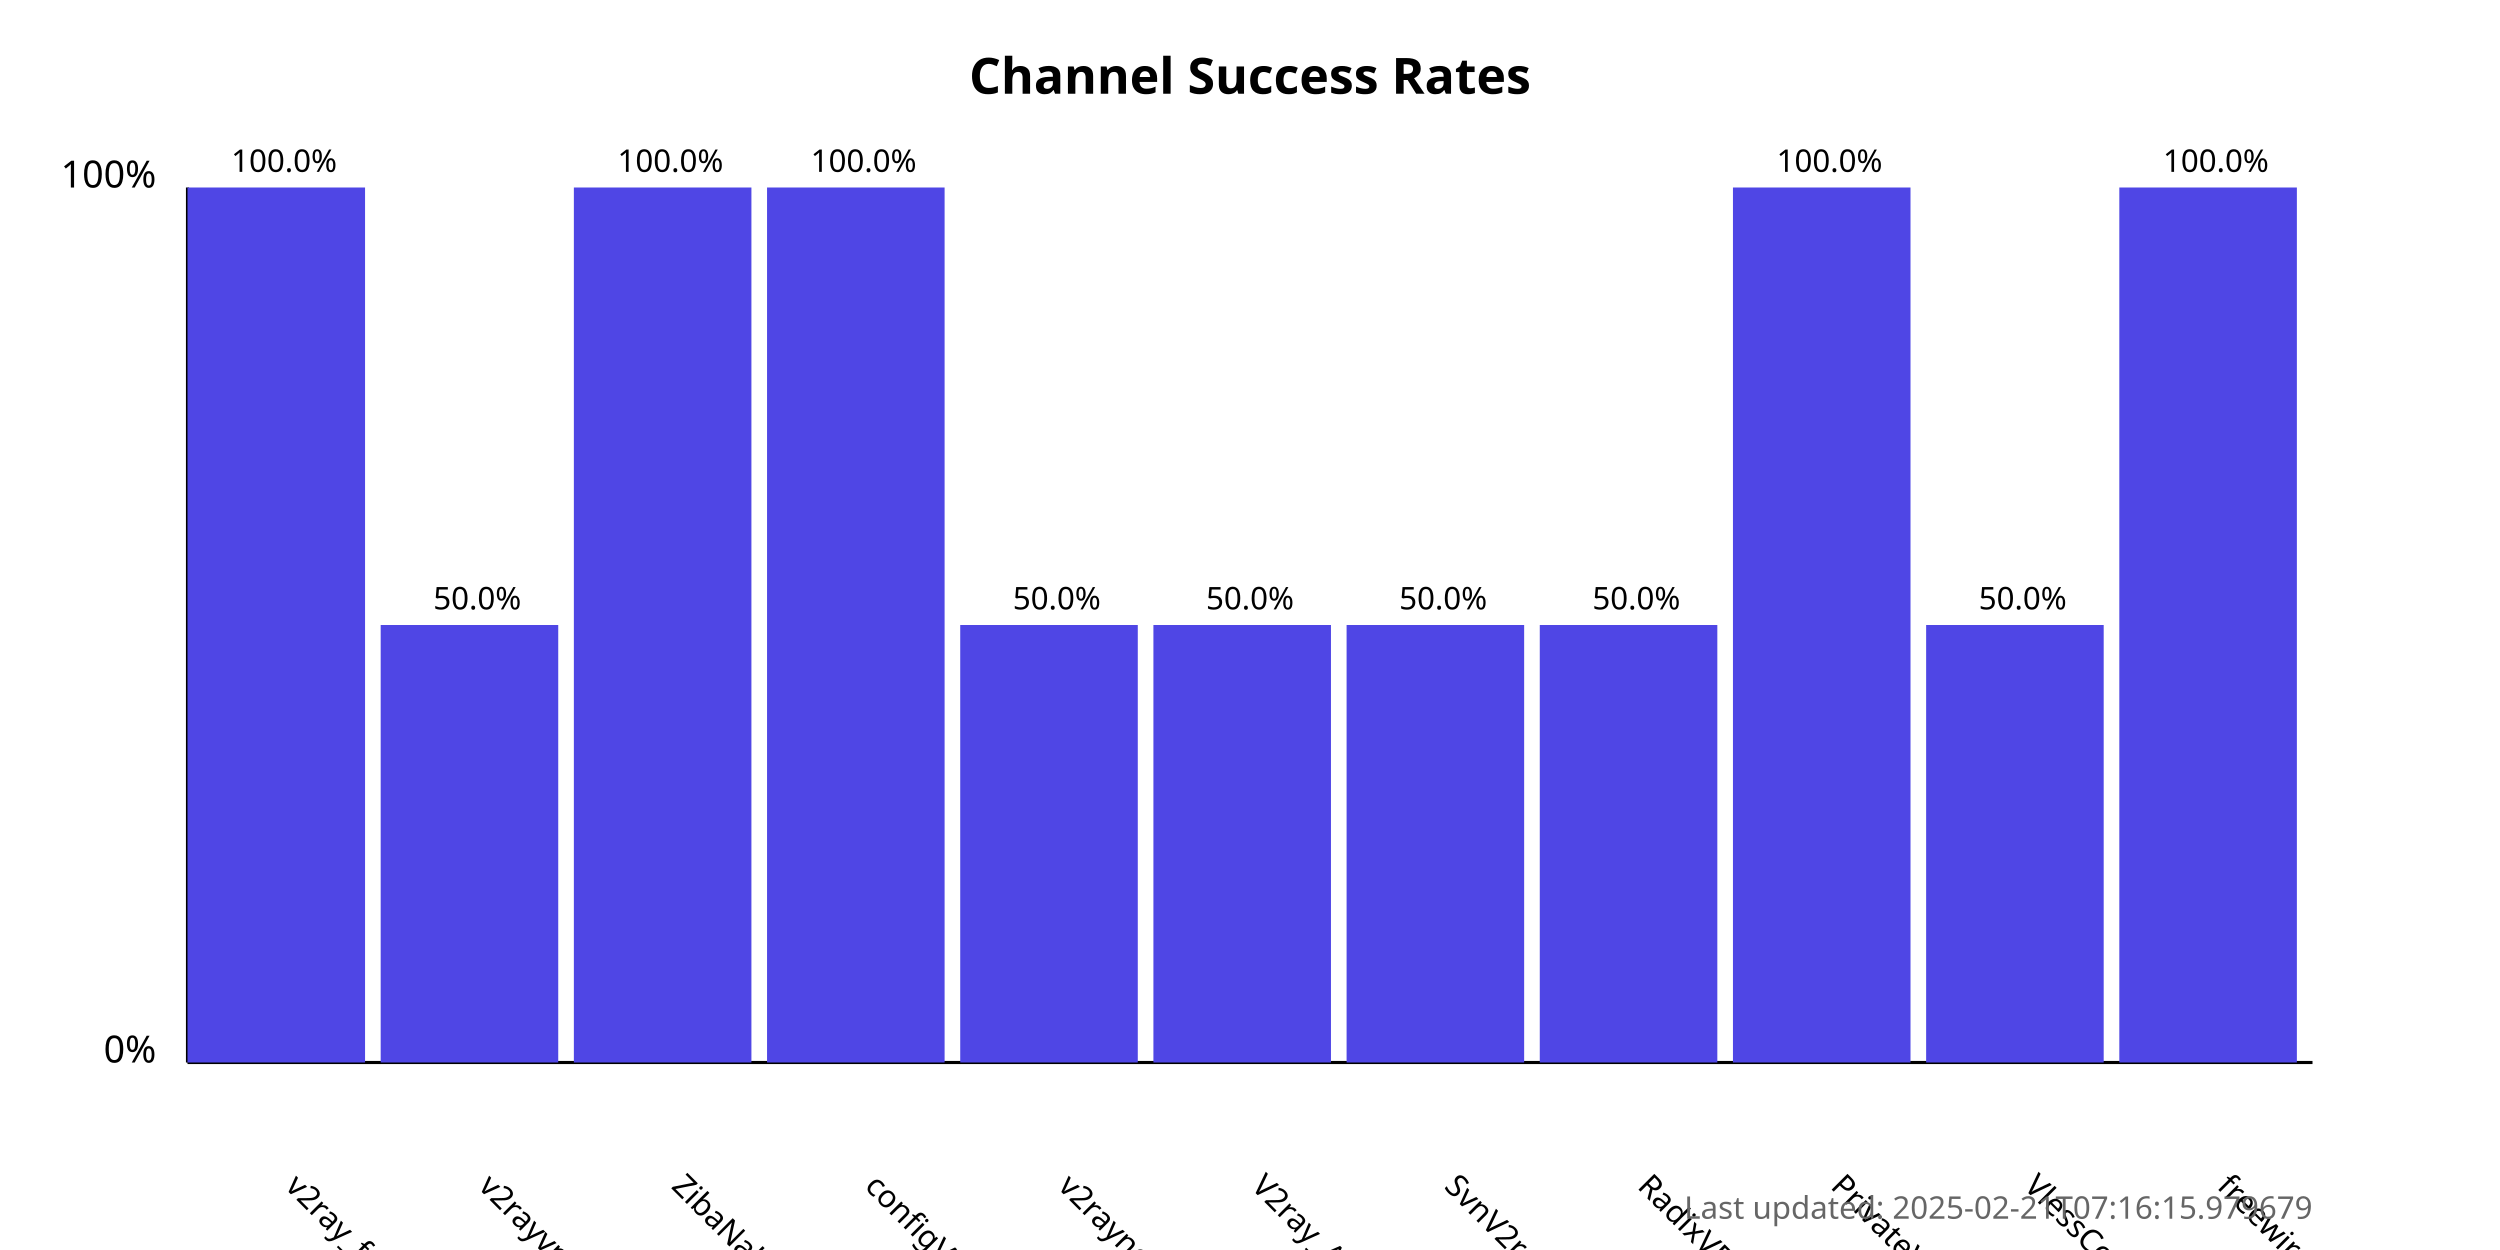
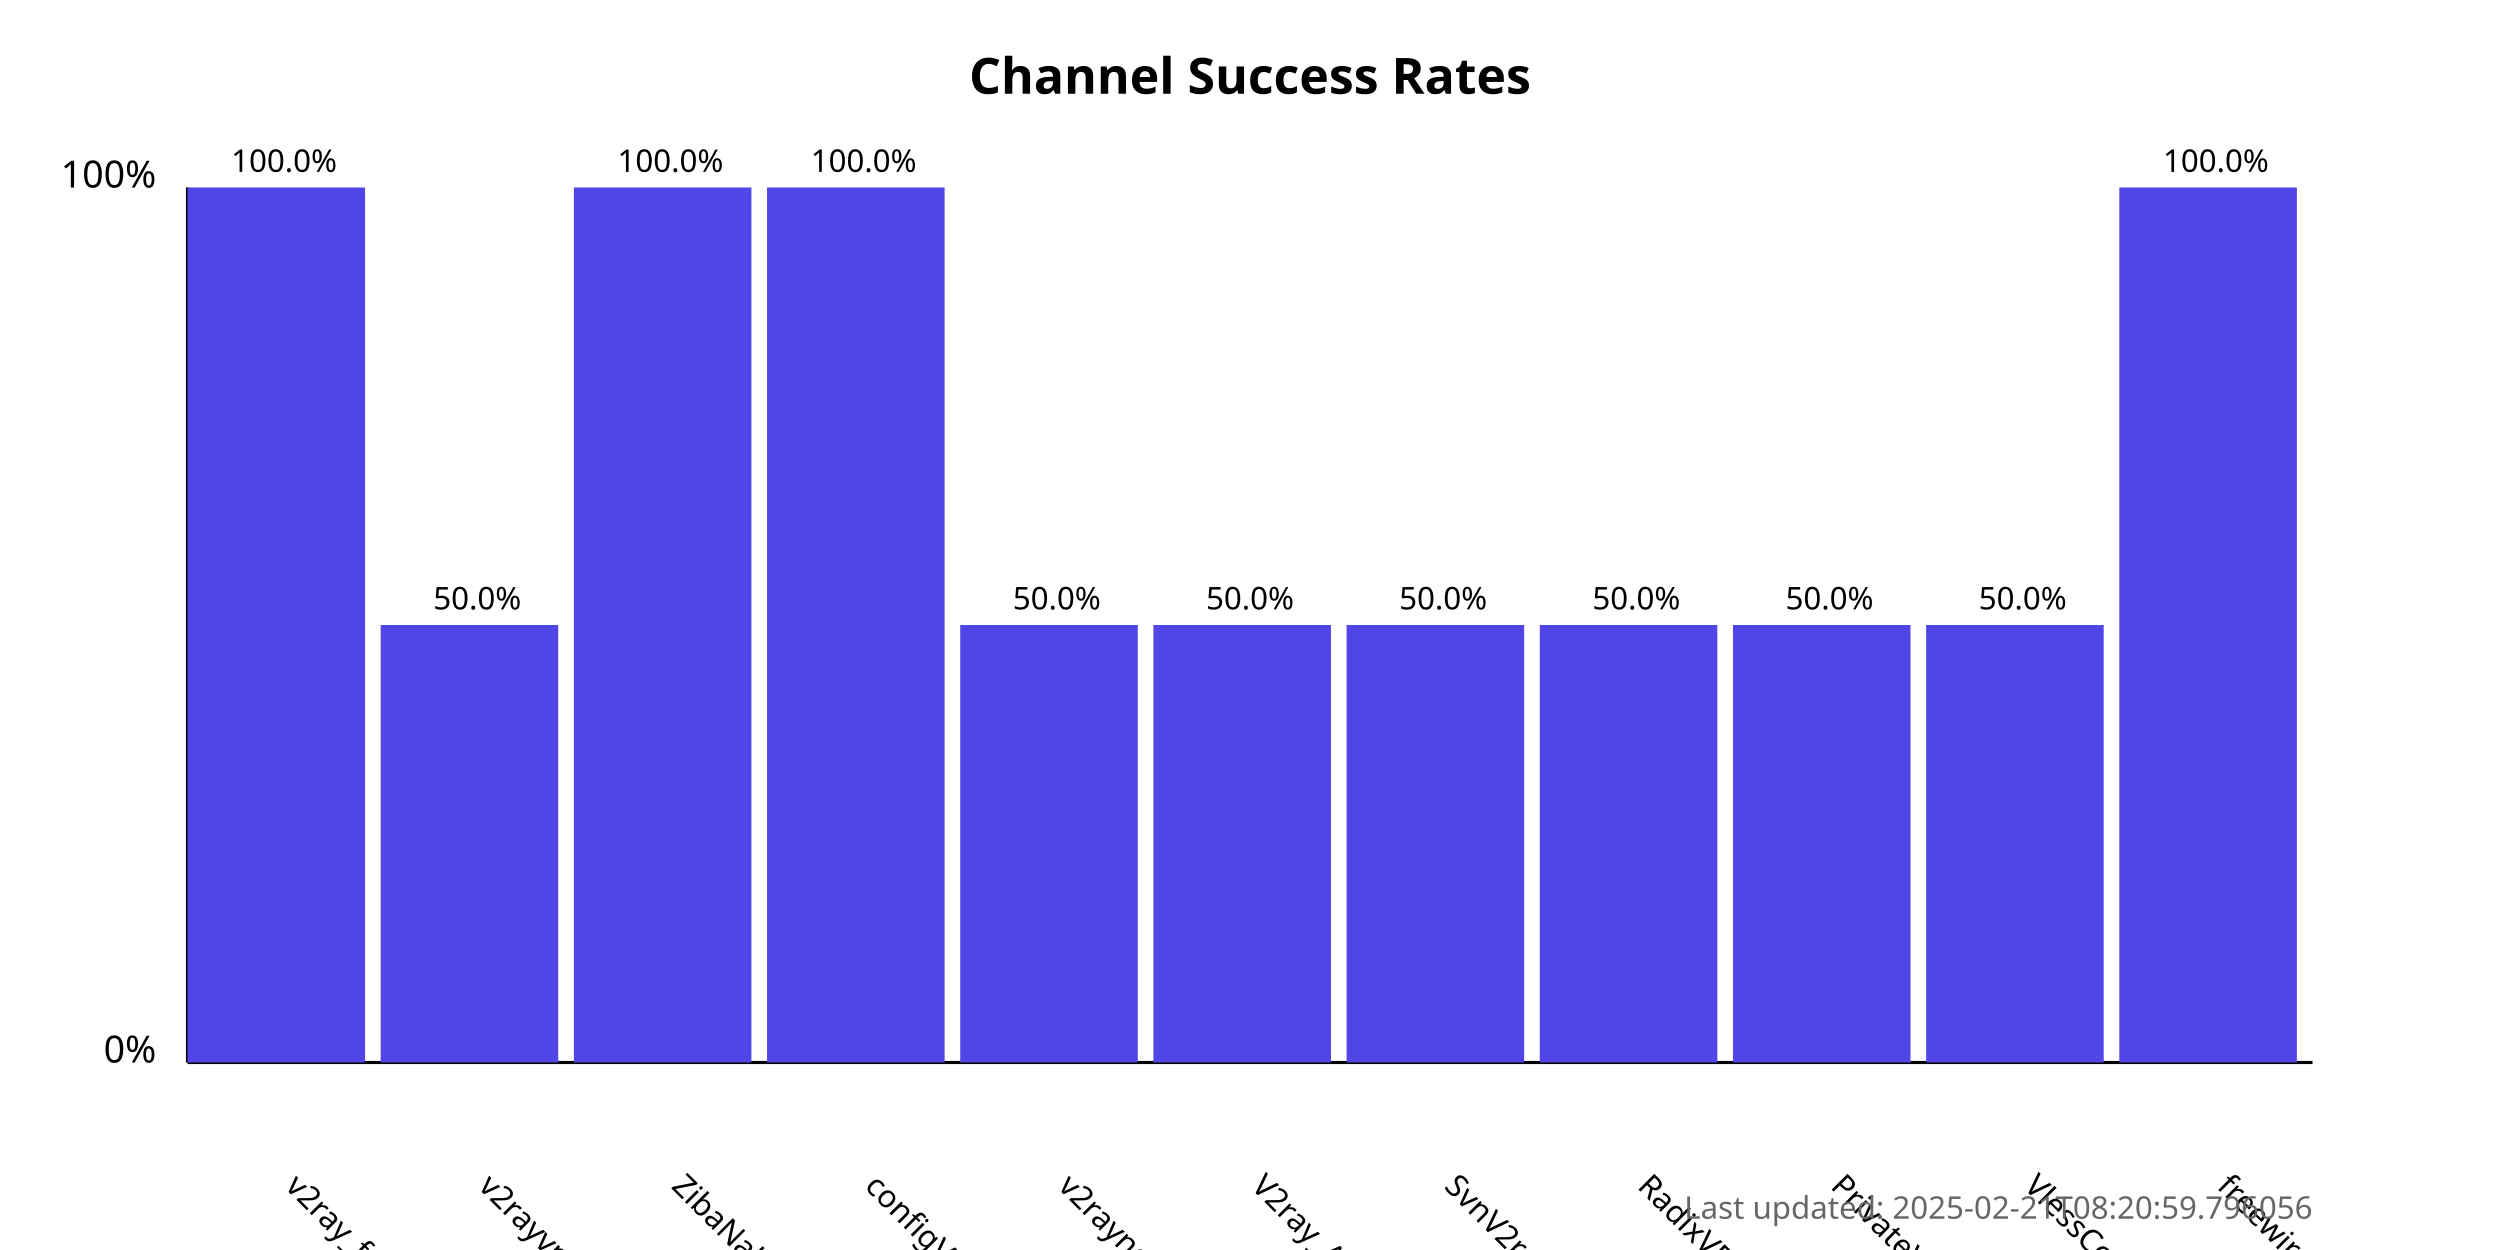
<svg xmlns="http://www.w3.org/2000/svg" width="800" height="400">
  <style>
            .chart-title { font: bold 16px sans-serif; }
            .axis-label { font: 12px sans-serif; }
            .tick-label { font: 10px sans-serif; }
            .bar { fill: #4f46e5; }
            .bar:hover { fill: #6366f1; }
            .timestamp { font: 10px sans-serif; fill: #666; }
        </style>
  <text x="400.0" y="30" text-anchor="middle" class="chart-title">
            Channel Success Rates
        </text>
  <line x1="60" y1="340" x2="60" y2="60" stroke="black" stroke-width="1" />
  <line x1="60" y1="340" x2="740" y2="340" stroke="black" stroke-width="1" />
  <text x="50" y="340" text-anchor="end" class="axis-label">0%</text>
  <text x="50" y="60" text-anchor="end" class="axis-label">100%</text>
  <g>
    <rect x="60" y="60.0" width="56.818" height="280.0" class="bar" />
    <text x="90.909" y="380" transform="rotate(45, 90.90909, 380)" text-anchor="start" class="tick-label">
                v2ray_free_conf
            </text>
    <text x="90.909" y="55.0" text-anchor="middle" class="tick-label">
                100.0%
            </text>
  </g>
  <g>
    <rect x="121.818" y="200.0" width="56.818" height="140.0" class="bar" />
    <text x="152.727" y="380" transform="rotate(45, 152.7273, 380)" text-anchor="start" class="tick-label">
                v2rayvpno
            </text>
    <text x="152.727" y="195.0" text-anchor="middle" class="tick-label">
                50.0%
            </text>
  </g>
  <g>
    <rect x="183.636" y="60.0" width="56.818" height="280.0" class="bar" />
    <text x="214.545" y="380" transform="rotate(45, 214.5455, 380)" text-anchor="start" class="tick-label">
                ZibaNabz
            </text>
    <text x="214.545" y="55.0" text-anchor="middle" class="tick-label">
                100.0%
            </text>
  </g>
  <g>
    <rect x="245.455" y="60.0" width="56.818" height="280.0" class="bar" />
    <text x="276.364" y="380" transform="rotate(45, 276.3636, 380)" text-anchor="start" class="tick-label">
                configV2rayForFree
            </text>
    <text x="276.364" y="55.0" text-anchor="middle" class="tick-label">
                100.0%
            </text>
  </g>
  <g>
    <rect x="307.273" y="200.0" width="56.818" height="140.0" class="bar" />
    <text x="338.182" y="380" transform="rotate(45, 338.1818, 380)" text-anchor="start" class="tick-label">
                v2rayngvpn
            </text>
    <text x="338.182" y="195.0" text-anchor="middle" class="tick-label">
                50.0%
            </text>
  </g>
  <g>
    <rect x="369.091" y="200.0" width="56.818" height="140.0" class="bar" />
    <text x="400.0" y="380" transform="rotate(45, 400.0, 380)" text-anchor="start" class="tick-label">
                V2ray_Alpha
            </text>
    <text x="400.0" y="195.0" text-anchor="middle" class="tick-label">
                50.0%
            </text>
  </g>
  <g>
    <rect x="430.909" y="200.0" width="56.818" height="140.0" class="bar" />
    <text x="461.818" y="380" transform="rotate(45, 461.8182, 380)" text-anchor="start" class="tick-label">
                SvnV2ray
            </text>
    <text x="461.818" y="195.0" text-anchor="middle" class="tick-label">
                50.0%
            </text>
  </g>
  <g>
    <rect x="492.727" y="200.0" width="56.818" height="140.0" class="bar" />
    <text x="523.636" y="380" transform="rotate(45, 523.6364, 380)" text-anchor="start" class="tick-label">
                RadixVPN
            </text>
    <text x="523.636" y="195.0" text-anchor="middle" class="tick-label">
                50.0%
            </text>
  </g>
  <g>
-     <rect x="554.545" y="60.0" width="56.818" height="280.0" class="bar" />
+     <rect x="554.545" y="200.0" width="56.818" height="140.0" class="bar" />
    <text x="585.455" y="380" transform="rotate(45, 585.4545, 380)" text-anchor="start" class="tick-label">
                PrivateVPNs
            </text>
-     <text x="585.455" y="55.0" text-anchor="middle" class="tick-label">
-                 100.0%
+     <text x="585.455" y="195.0" text-anchor="middle" class="tick-label">
+                 50.0%
            </text>
  </g>
  <g>
    <rect x="616.364" y="200.0" width="56.818" height="140.0" class="bar" />
    <text x="647.273" y="380" transform="rotate(45, 647.2727, 380)" text-anchor="start" class="tick-label">
                VlessConfig
            </text>
    <text x="647.273" y="195.0" text-anchor="middle" class="tick-label">
                50.0%
            </text>
  </g>
  <g>
    <rect x="678.182" y="60.0" width="56.818" height="280.0" class="bar" />
    <text x="709.091" y="380" transform="rotate(45, 709.0909, 380)" text-anchor="start" class="tick-label">
                freewireguard
            </text>
    <text x="709.091" y="55.0" text-anchor="middle" class="tick-label">
                100.0%
            </text>
  </g>
  <text x="740" y="390" text-anchor="end" class="timestamp">
-             Last updated: 2025-02-21T07:16:15.979679
+             Last updated: 2025-02-21T08:20:59.796056
        </text>
</svg>
